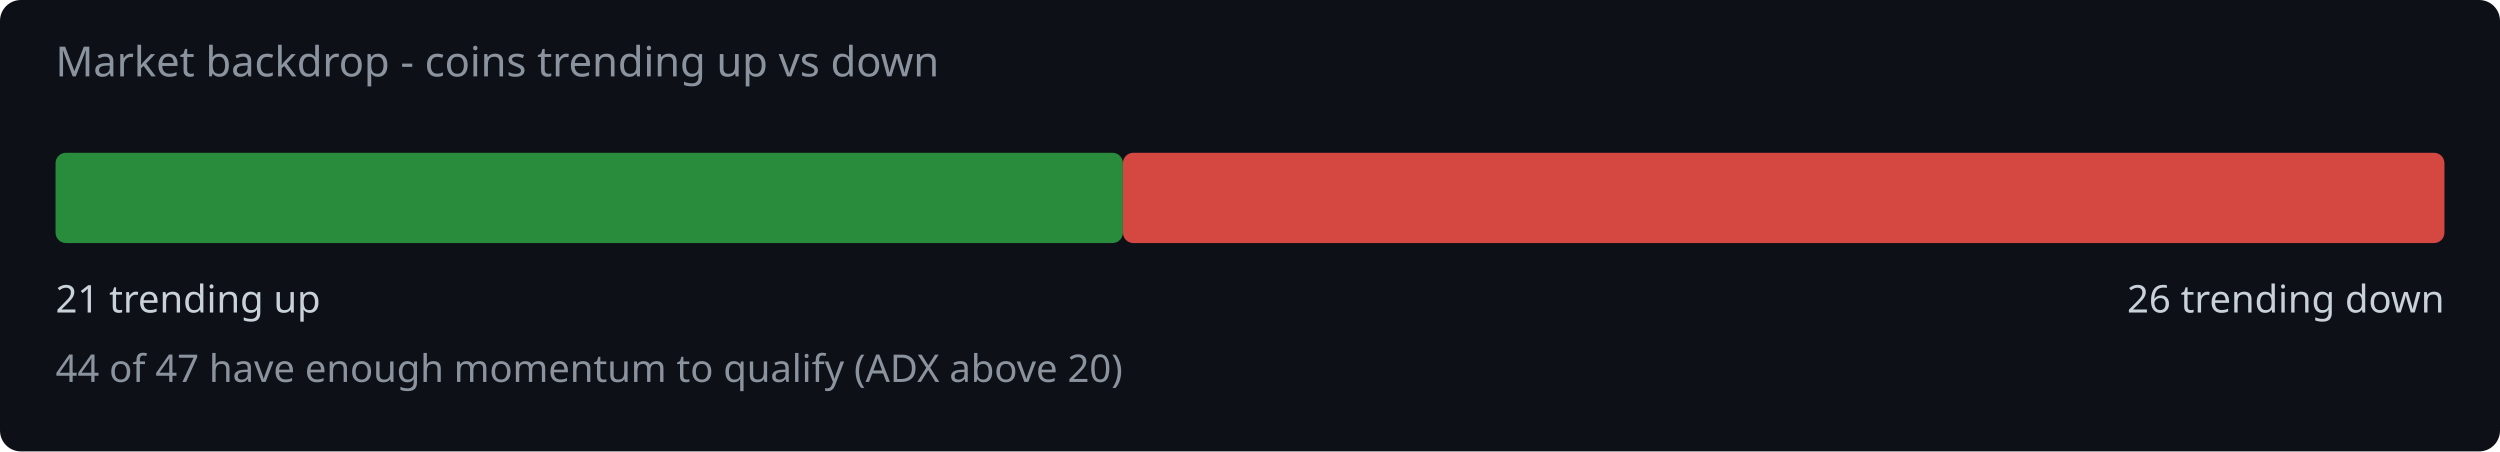
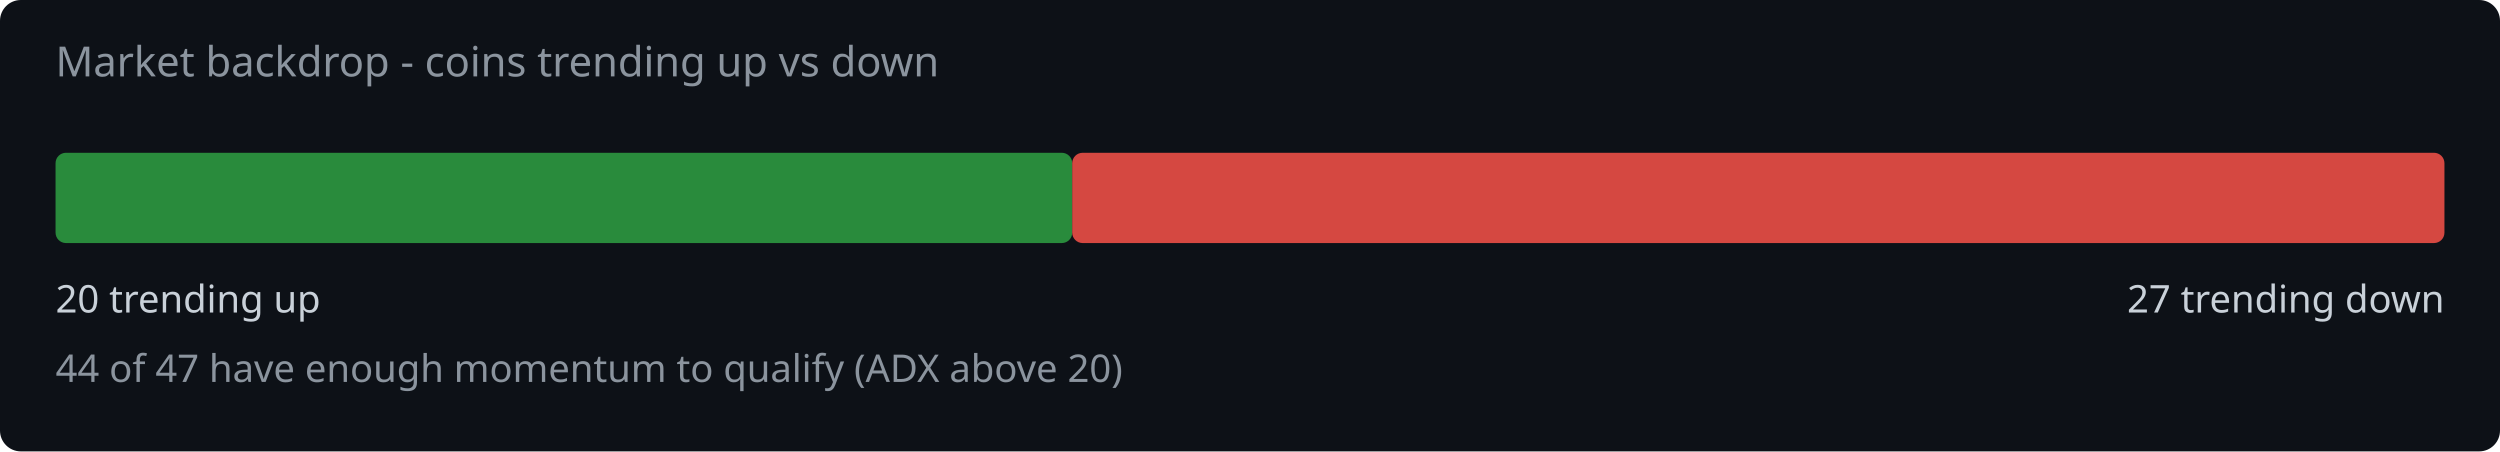
<svg xmlns="http://www.w3.org/2000/svg" width="720" height="130" viewBox="0 0 720 130">
  <rect width="720" height="130" fill="#0d1117" rx="6" />
  <text x="16" y="22" fill="#8b949e" font-family="system-ui,sans-serif" font-size="12">Market backdrop - coins trending up vs down</text>
-   <rect x="16" y="44" width="307.4" height="26" rx="3" fill="#2ea043" opacity="0.85" />
-   <rect x="323.4" y="44" width="380.6" height="26" rx="3" fill="#f85149" opacity="0.85" />
-   <text x="16" y="90" fill="#c9d1d9" font-family="system-ui,sans-serif" font-size="11">21 trending up</text>
-   <text x="704" y="90" fill="#c9d1d9" font-family="system-ui,sans-serif" font-size="11" text-anchor="end">26 trending down</text>
+   <rect x="16" y="44" width="292.8" height="26" rx="3" fill="#2ea043" opacity="0.85" />
+   <rect x="308.8" y="44" width="395.2" height="26" rx="3" fill="#f85149" opacity="0.85" />
+   <text x="16" y="90" fill="#c9d1d9" font-family="system-ui,sans-serif" font-size="11">20 trending up</text>
+   <text x="704" y="90" fill="#c9d1d9" font-family="system-ui,sans-serif" font-size="11" text-anchor="end">27 trending down</text>
  <text x="16" y="110" fill="#8b949e" font-family="system-ui,sans-serif" font-size="11">44 of 47 have enough momentum to qualify (ADX above 20)</text>
</svg>
